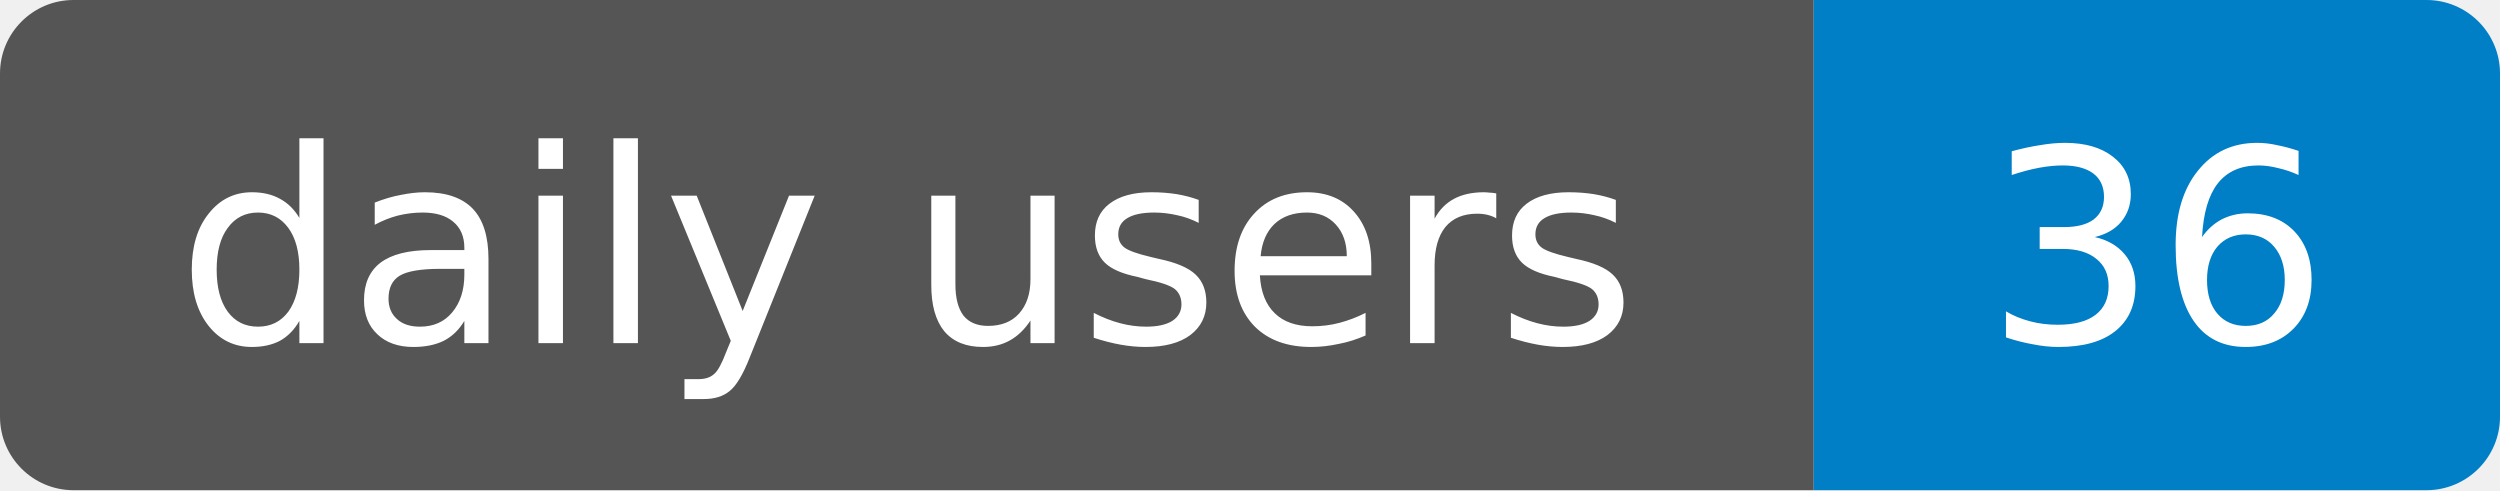
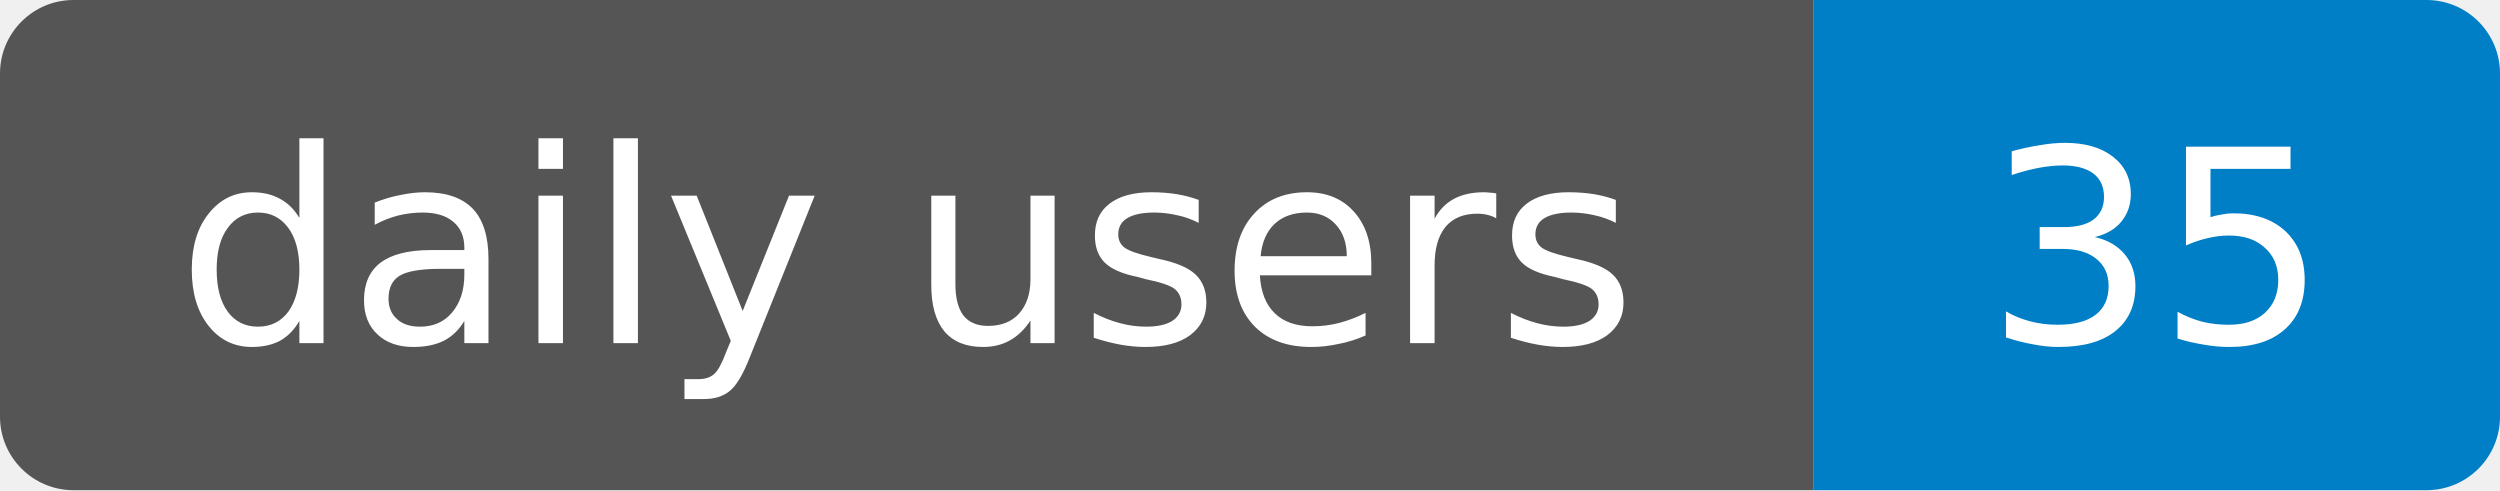
- <svg xmlns="http://www.w3.org/2000/svg" width="102" height="20" role="img" aria-label="daily users: 36">
+ <svg xmlns="http://www.w3.org/2000/svg" width="102" height="20" role="img" aria-label="daily users: 35">
  <clipPath id="r">
    <rect width="102" height="20" rx="3" />
  </clipPath>
  <g clip-path="url(#r)">
    <rect width="74" height="20" fill="#555" />
    <rect x="74" width="28" height="20" fill="#007ec6" />
  </g>
  <g fill="#fff" text-anchor="middle" font-family="Verdana,Geneva,DejaVu Sans,sans-serif" font-size="11">
    <text x="37" y="14" textLength="60" lengthAdjust="spacingAndGlyphs">daily users</text>
-     <text x="88" y="14" textLength="14" lengthAdjust="spacingAndGlyphs">36</text>
+     <text x="88" y="14" textLength="14" lengthAdjust="spacingAndGlyphs">35</text>
  </g>
</svg>
